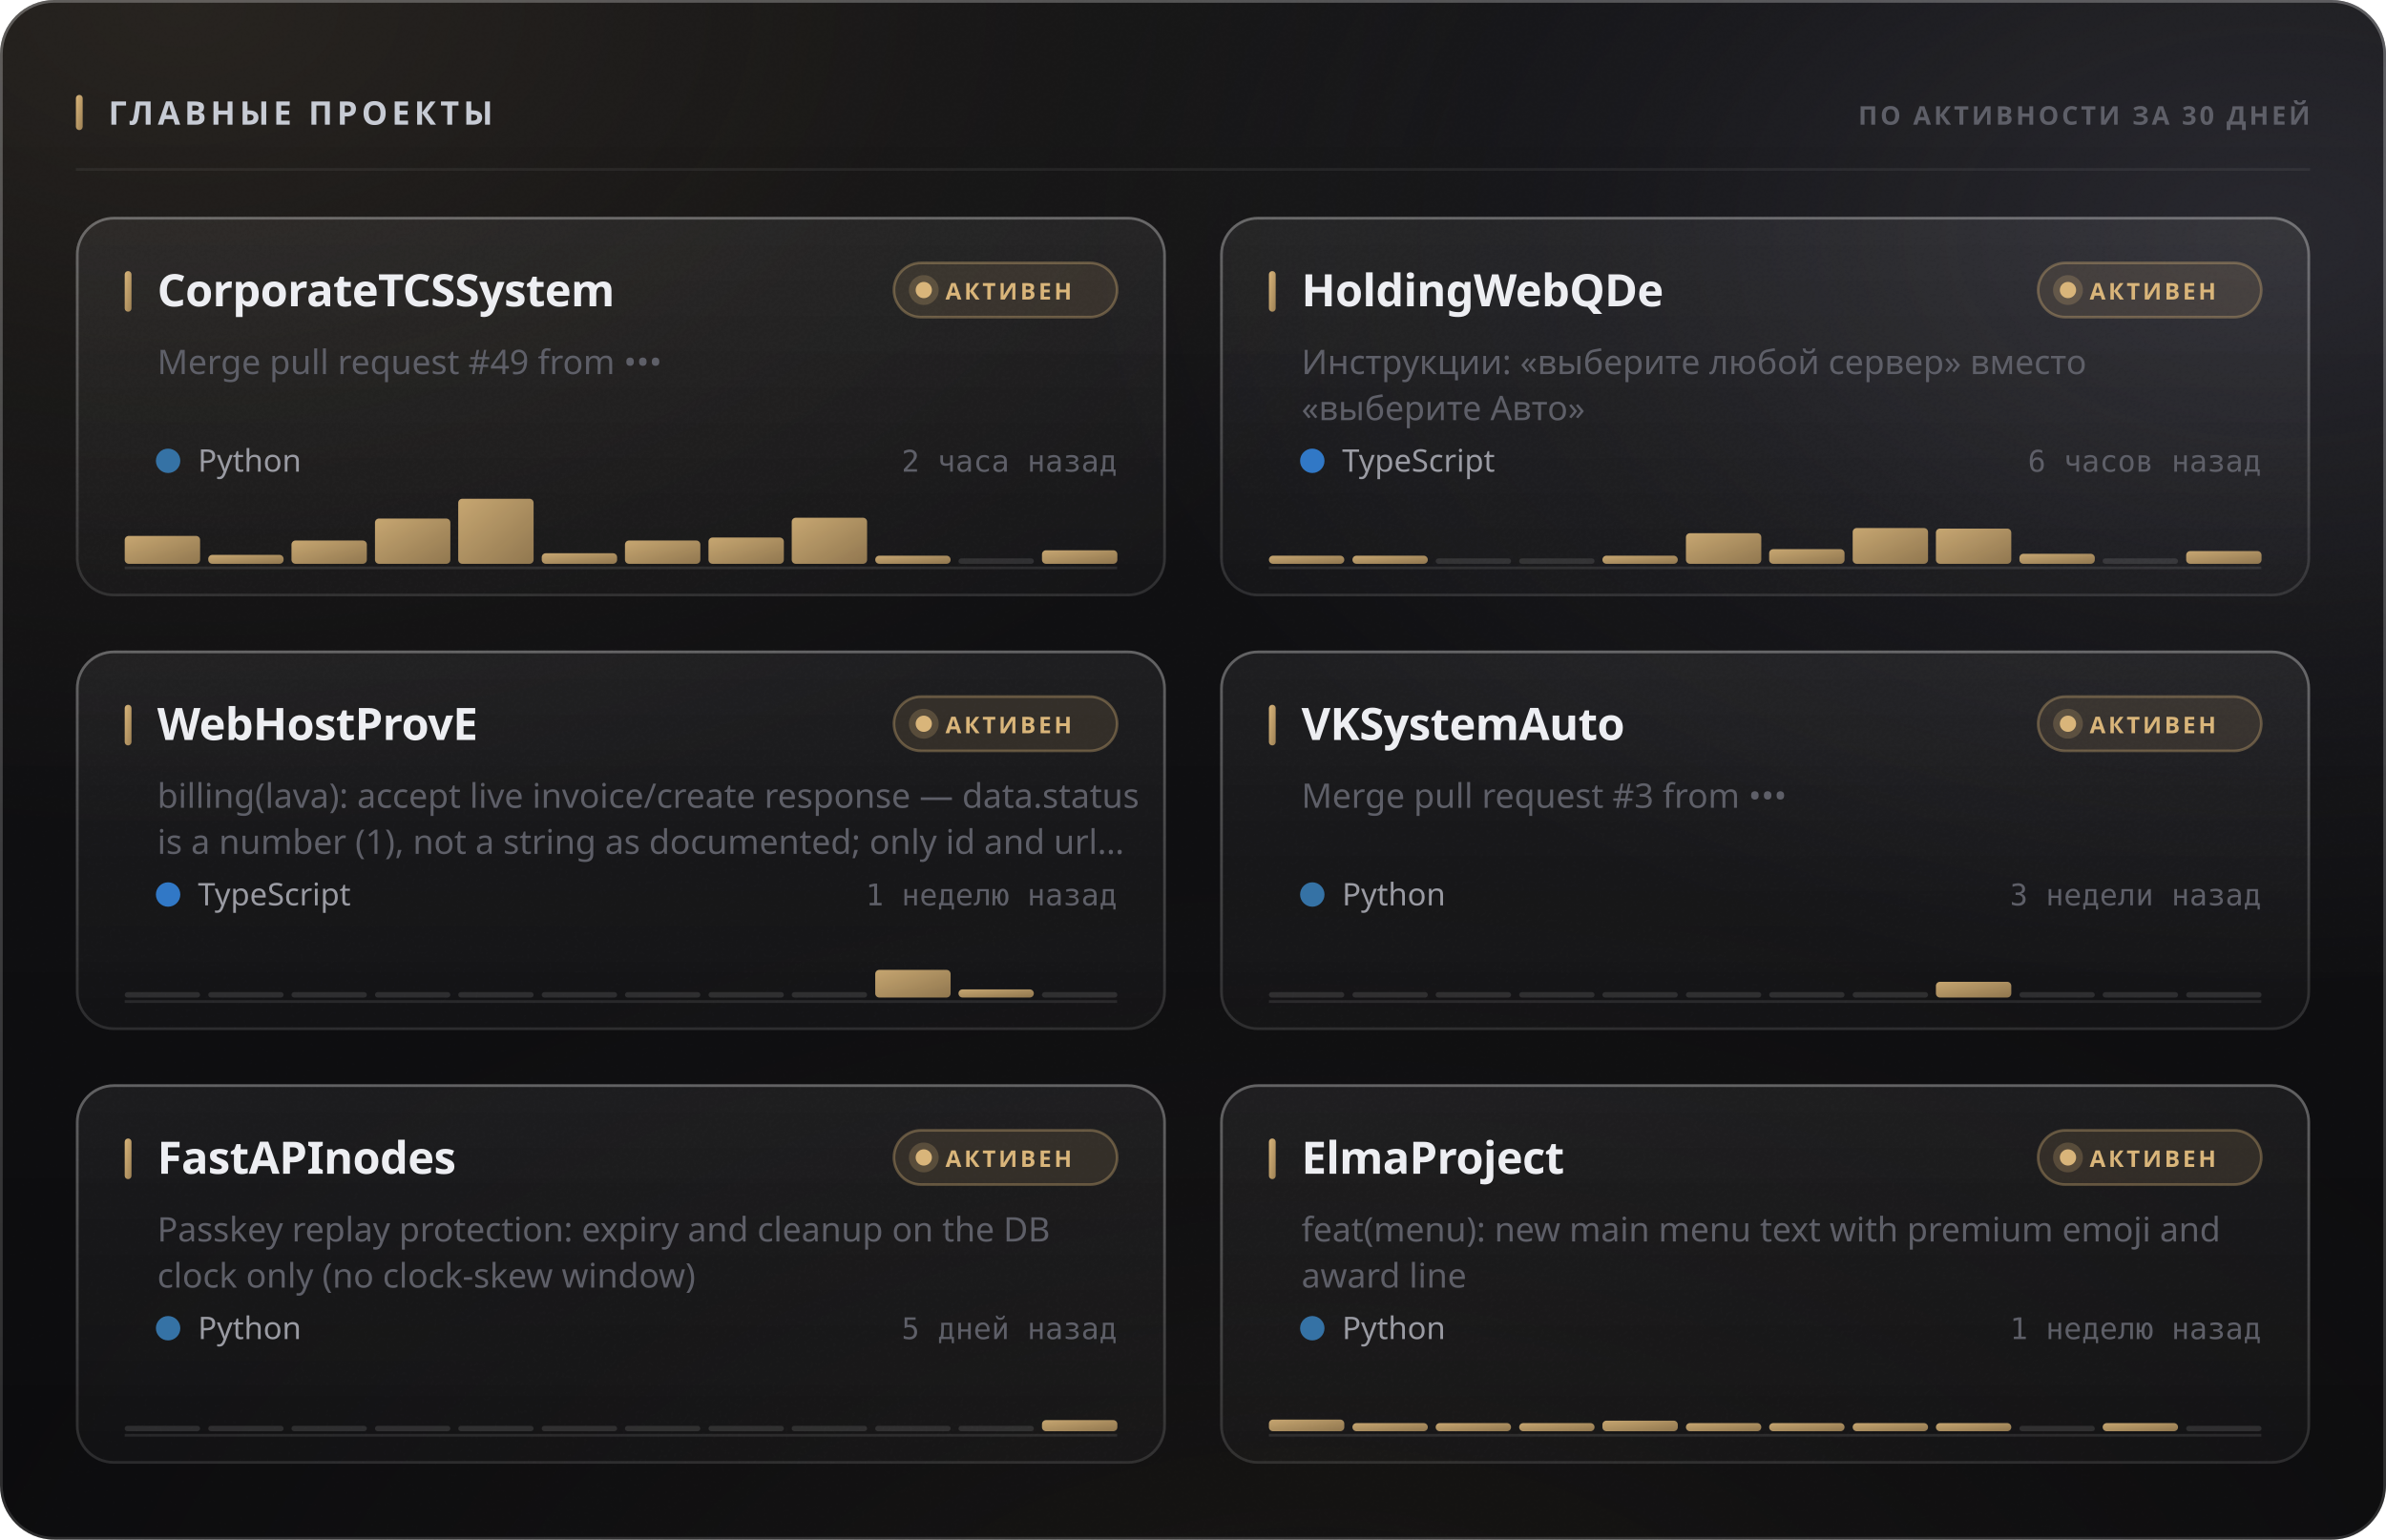
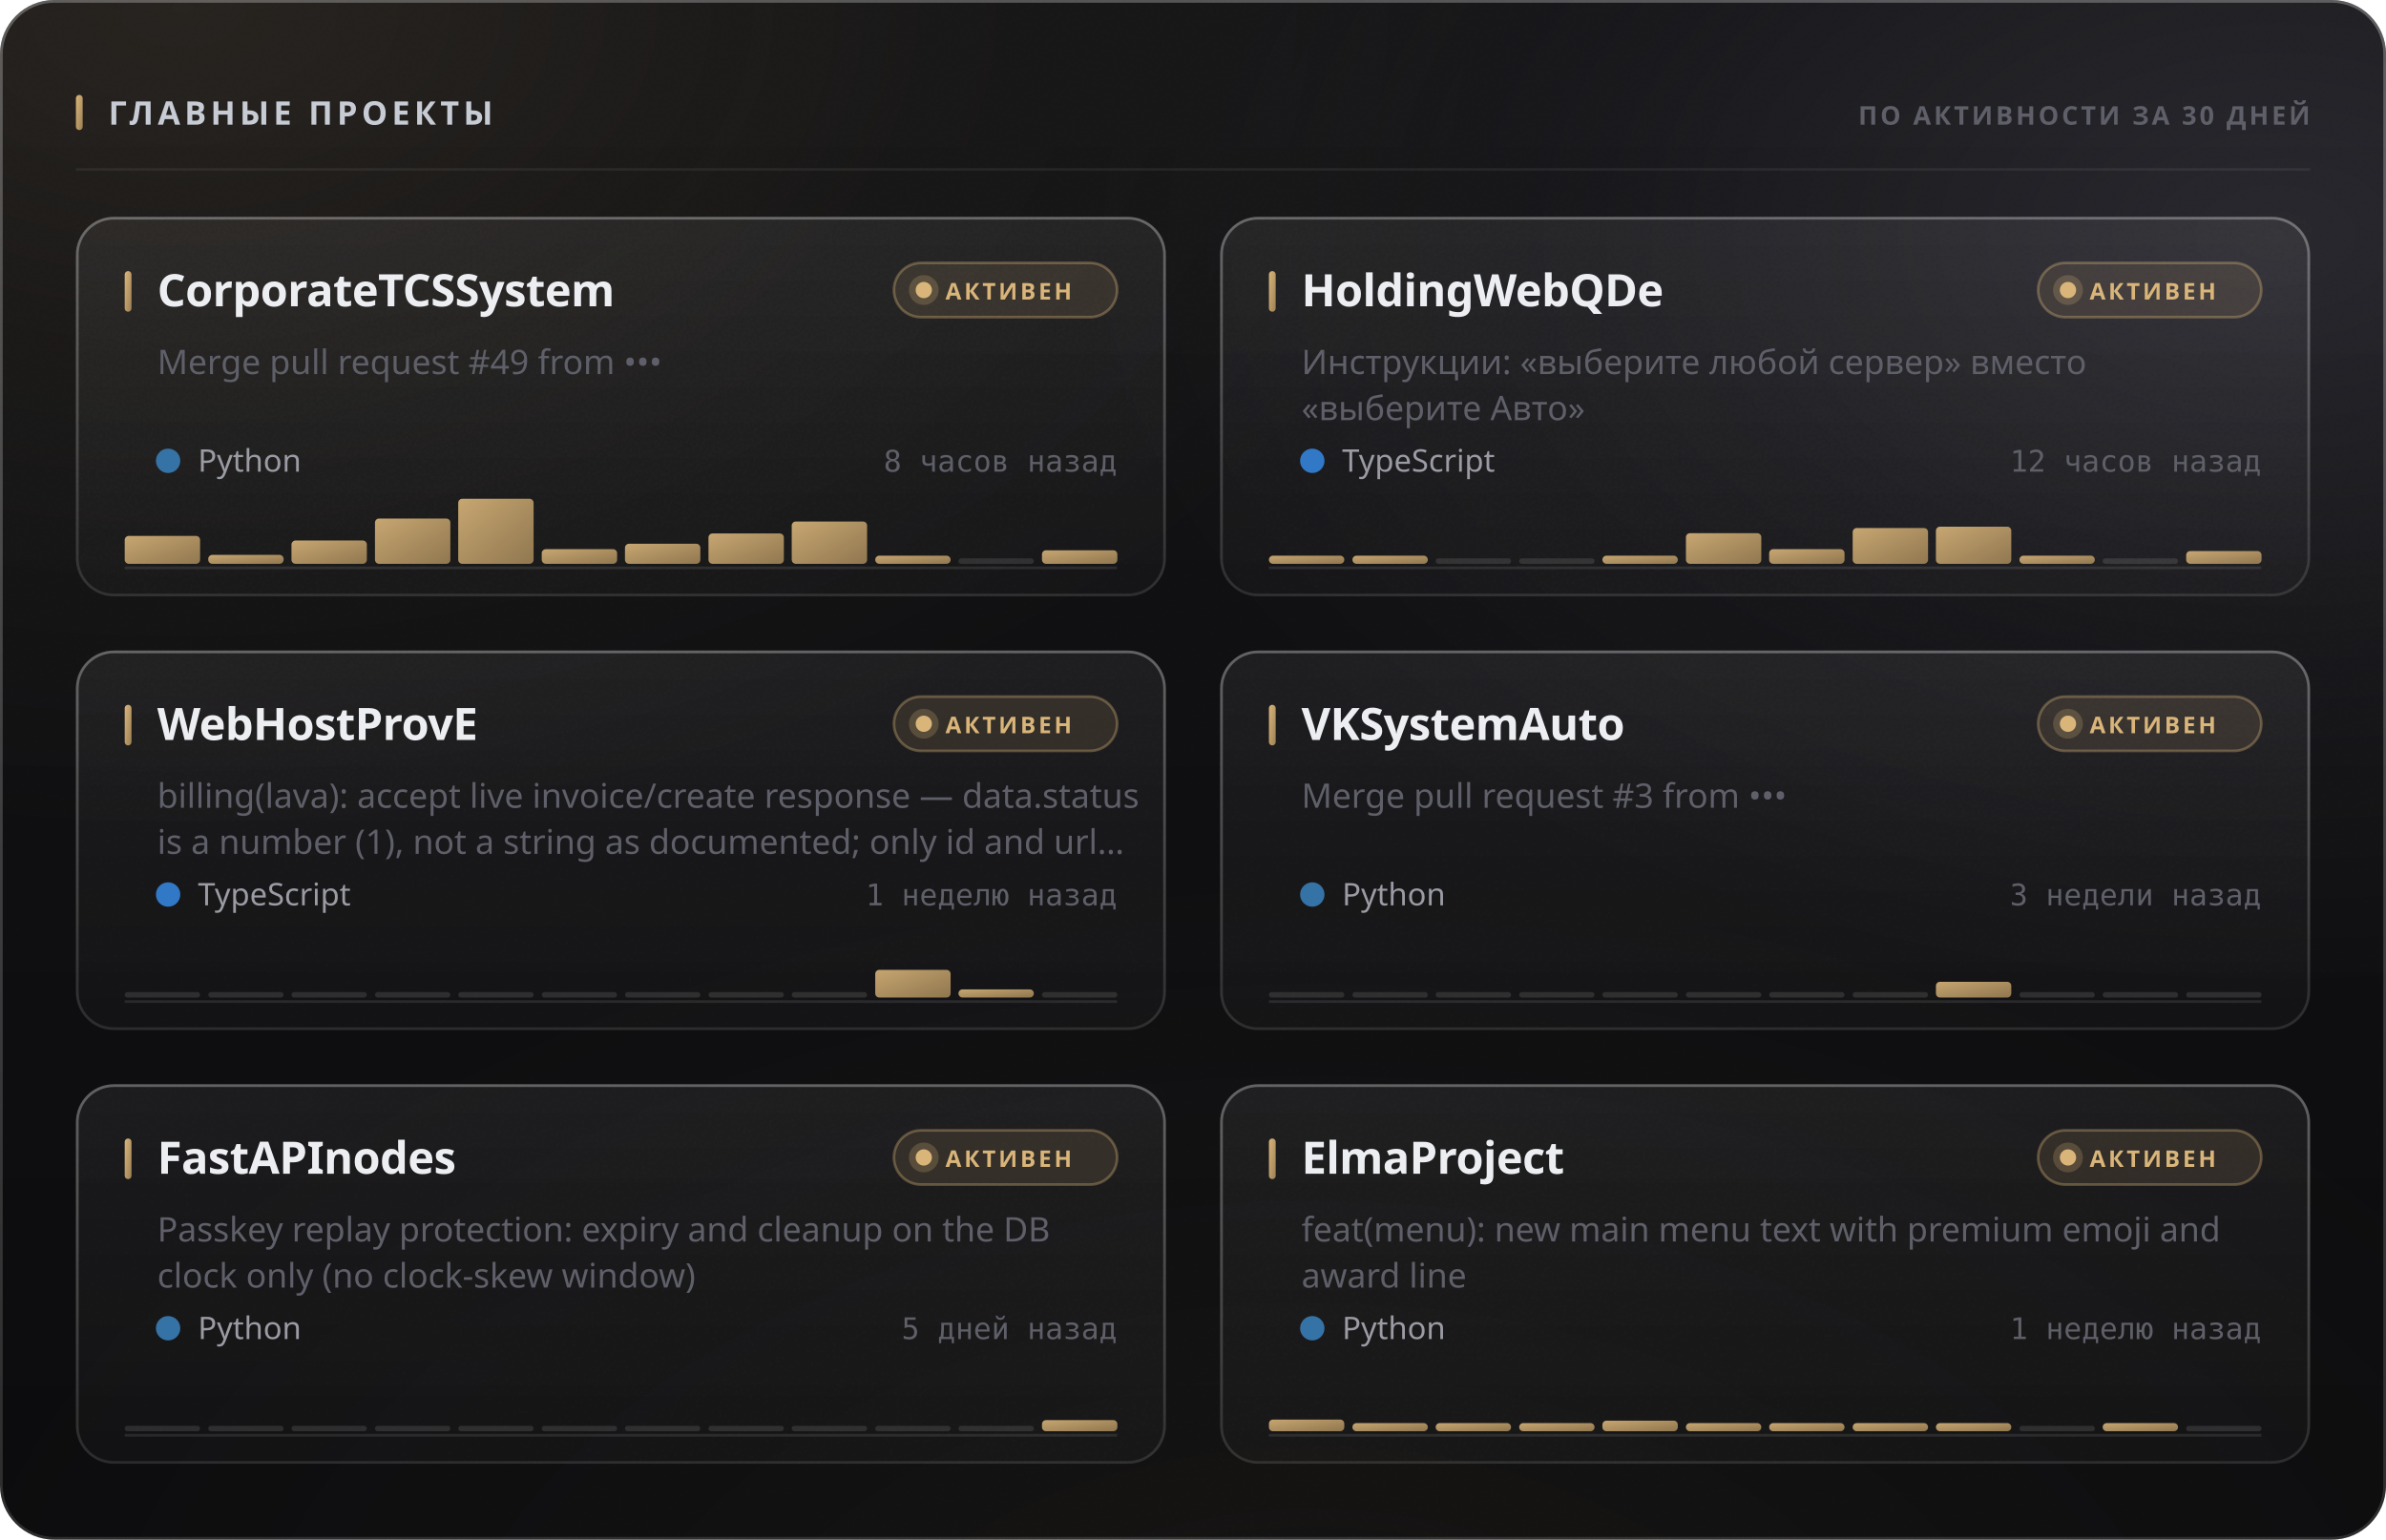
<svg xmlns="http://www.w3.org/2000/svg" width="880" height="568" viewBox="0 0 880 568" role="img">
  <style>
  text { font-family: -apple-system, BlinkMacSystemFont, 'Segoe UI', 'Noto Sans', Helvetica, Arial, sans-serif; }
  .mono { font-family: ui-monospace, 'SF Mono', 'Cascadia Mono', 'DejaVu Sans Mono', Menlo, Consolas, monospace; font-variant-numeric: tabular-nums; }
  .caps { letter-spacing: .1em; text-transform: uppercase; }

  @keyframes sheen  { from { transform: translateX(-120%); } to { transform: translateX(260%); } }
  @keyframes rise   { from { opacity: 0; transform: translateY(6px); } to { opacity: 1; transform: none; } }
  @keyframes slide  { from { opacity: 0; transform: translateX(-8px); } to { opacity: 1; transform: none; } }
  @keyframes grow   { from { transform: scaleY(0); } to { transform: scaleY(1); } }
  @keyframes widen  { from { transform: scaleX(0); } to { transform: scaleX(1); } }
  @keyframes draw   { from { stroke-dashoffset: 200; } to { stroke-dashoffset: 0; } }

  .sheen { animation: sheen 5.5s cubic-bezier(.45,0,.2,1) infinite; }
  .rise  { animation: rise .5s cubic-bezier(.16,1,.3,1) both; }
  .slide { animation: slide .42s cubic-bezier(.16,1,.3,1) both; }
  .bar   { transform-box: fill-box; transform-origin: 50% 100%;
           animation: grow .62s cubic-bezier(.16,1,.3,1) both; }
  .fill  { transform-box: fill-box; transform-origin: 0% 50%;
           animation: widen .8s cubic-bezier(.16,1,.3,1) both; }
  /* The hidden start state lives in the keyframes, never in the static rule.
     A renderer that ignores CSS animations then falls back to the FINISHED
     state — a drawn line, visible text — instead of an empty panel. */
  .spark { stroke-dasharray: 200;
           animation: draw 1.1s cubic-bezier(.16,1,.3,1) both; }

  @media (prefers-reduced-motion: reduce) {
    .sheen { animation: none; opacity: 0; }
    .rise, .slide, .bar, .fill, .spark { animation: none; opacity: 1; transform: none;
                                         stroke-dashoffset: 0; }
  }</style>
  <defs>
    <filter id="grain5" x="0" y="0" width="100%" height="100%">
      <feTurbulence type="fractalNoise" baseFrequency="0.85" numOctaves="3" stitchTiles="stitch" />
      <feColorMatrix type="saturate" values="0" />
    </filter>
    <linearGradient id="accent1" x1="0" y1="0" x2="1" y2="1">
      <stop offset="0%" stop-color="#d9b57a" />
      <stop offset="100%" stop-color="#9d8155" />
    </linearGradient>
    <radialGradient id="aurora6" cx="0.08" cy="0" r="0.55">
      <stop offset="0%" stop-color="#d9b47a" stop-opacity="0.1" />
      <stop offset="55%" stop-color="#d9b47a" stop-opacity="0.035" />
      <stop offset="100%" stop-color="#d9b47a" stop-opacity="0" />
    </radialGradient>
    <radialGradient id="aurora7" cx="0.95" cy="0.15" r="0.5">
      <stop offset="0%" stop-color="#706f83" stop-opacity="0.22" />
      <stop offset="55%" stop-color="#706f83" stop-opacity="0.077" />
      <stop offset="100%" stop-color="#706f83" stop-opacity="0" />
    </radialGradient>
    <radialGradient id="aurora8" cx="0.55" cy="1.15" r="0.6">
      <stop offset="0%" stop-color="#b39b74" stop-opacity="0.07" />
      <stop offset="55%" stop-color="#b39b74" stop-opacity="0.025" />
      <stop offset="100%" stop-color="#b39b74" stop-opacity="0" />
    </radialGradient>
    <linearGradient id="glass2" x1="0" y1="0" x2="0" y2="1">
      <stop offset="0%" stop-color="#ffffff" stop-opacity="0.036" />
      <stop offset="100%" stop-color="#ffffff" stop-opacity="0.007" />
    </linearGradient>
    <linearGradient id="rim3" x1="0" y1="0" x2="0" y2="1">
      <stop offset="0%" stop-color="#ffffff" stop-opacity="0.182" />
      <stop offset="100%" stop-color="#ffffff" stop-opacity="0.025" />
    </linearGradient>
    <linearGradient id="spec4" x1="0" y1="0" x2="1" y2="0">
      <stop offset="0%" stop-color="#ffffff" stop-opacity="0" />
      <stop offset="35%" stop-color="#ffffff" stop-opacity="0.336" />
      <stop offset="70%" stop-color="#ffffff" stop-opacity="0.118" />
      <stop offset="100%" stop-color="#ffffff" stop-opacity="0" />
    </linearGradient>
    <linearGradient id="cardglass9" x1="0" y1="0" x2="0" y2="1">
      <stop offset="0%" stop-color="#ffffff" stop-opacity="0.06" />
      <stop offset="100%" stop-color="#ffffff" stop-opacity="0.018" />
    </linearGradient>
    <linearGradient id="cardrim10" x1="0" y1="0" x2="0" y2="1">
      <stop offset="0%" stop-color="#ffffff" stop-opacity="0.26" />
      <stop offset="100%" stop-color="#ffffff" stop-opacity="0.05" />
    </linearGradient>
    <linearGradient id="cardspec11" x1="0" y1="0" x2="1" y2="0">
      <stop offset="0%" stop-color="#ffffff" stop-opacity="0" />
      <stop offset="35%" stop-color="#ffffff" stop-opacity="0.42" />
      <stop offset="70%" stop-color="#ffffff" stop-opacity="0.147" />
      <stop offset="100%" stop-color="#ffffff" stop-opacity="0" />
    </linearGradient>
    <linearGradient id="cardglass12" x1="0" y1="0" x2="0" y2="1">
      <stop offset="0%" stop-color="#ffffff" stop-opacity="0.06" />
      <stop offset="100%" stop-color="#ffffff" stop-opacity="0.018" />
    </linearGradient>
    <linearGradient id="cardrim13" x1="0" y1="0" x2="0" y2="1">
      <stop offset="0%" stop-color="#ffffff" stop-opacity="0.26" />
      <stop offset="100%" stop-color="#ffffff" stop-opacity="0.05" />
    </linearGradient>
    <linearGradient id="cardspec14" x1="0" y1="0" x2="1" y2="0">
      <stop offset="0%" stop-color="#ffffff" stop-opacity="0" />
      <stop offset="35%" stop-color="#ffffff" stop-opacity="0.42" />
      <stop offset="70%" stop-color="#ffffff" stop-opacity="0.147" />
      <stop offset="100%" stop-color="#ffffff" stop-opacity="0" />
    </linearGradient>
    <linearGradient id="cardglass15" x1="0" y1="0" x2="0" y2="1">
      <stop offset="0%" stop-color="#ffffff" stop-opacity="0.06" />
      <stop offset="100%" stop-color="#ffffff" stop-opacity="0.018" />
    </linearGradient>
    <linearGradient id="cardrim16" x1="0" y1="0" x2="0" y2="1">
      <stop offset="0%" stop-color="#ffffff" stop-opacity="0.26" />
      <stop offset="100%" stop-color="#ffffff" stop-opacity="0.05" />
    </linearGradient>
    <linearGradient id="cardspec17" x1="0" y1="0" x2="1" y2="0">
      <stop offset="0%" stop-color="#ffffff" stop-opacity="0" />
      <stop offset="35%" stop-color="#ffffff" stop-opacity="0.42" />
      <stop offset="70%" stop-color="#ffffff" stop-opacity="0.147" />
      <stop offset="100%" stop-color="#ffffff" stop-opacity="0" />
    </linearGradient>
    <linearGradient id="cardglass18" x1="0" y1="0" x2="0" y2="1">
      <stop offset="0%" stop-color="#ffffff" stop-opacity="0.06" />
      <stop offset="100%" stop-color="#ffffff" stop-opacity="0.018" />
    </linearGradient>
    <linearGradient id="cardrim19" x1="0" y1="0" x2="0" y2="1">
      <stop offset="0%" stop-color="#ffffff" stop-opacity="0.26" />
      <stop offset="100%" stop-color="#ffffff" stop-opacity="0.05" />
    </linearGradient>
    <linearGradient id="cardspec20" x1="0" y1="0" x2="1" y2="0">
      <stop offset="0%" stop-color="#ffffff" stop-opacity="0" />
      <stop offset="35%" stop-color="#ffffff" stop-opacity="0.42" />
      <stop offset="70%" stop-color="#ffffff" stop-opacity="0.147" />
      <stop offset="100%" stop-color="#ffffff" stop-opacity="0" />
    </linearGradient>
    <linearGradient id="cardglass21" x1="0" y1="0" x2="0" y2="1">
      <stop offset="0%" stop-color="#ffffff" stop-opacity="0.06" />
      <stop offset="100%" stop-color="#ffffff" stop-opacity="0.018" />
    </linearGradient>
    <linearGradient id="cardrim22" x1="0" y1="0" x2="0" y2="1">
      <stop offset="0%" stop-color="#ffffff" stop-opacity="0.26" />
      <stop offset="100%" stop-color="#ffffff" stop-opacity="0.05" />
    </linearGradient>
    <linearGradient id="cardspec23" x1="0" y1="0" x2="1" y2="0">
      <stop offset="0%" stop-color="#ffffff" stop-opacity="0" />
      <stop offset="35%" stop-color="#ffffff" stop-opacity="0.42" />
      <stop offset="70%" stop-color="#ffffff" stop-opacity="0.147" />
      <stop offset="100%" stop-color="#ffffff" stop-opacity="0" />
    </linearGradient>
    <linearGradient id="cardglass24" x1="0" y1="0" x2="0" y2="1">
      <stop offset="0%" stop-color="#ffffff" stop-opacity="0.06" />
      <stop offset="100%" stop-color="#ffffff" stop-opacity="0.018" />
    </linearGradient>
    <linearGradient id="cardrim25" x1="0" y1="0" x2="0" y2="1">
      <stop offset="0%" stop-color="#ffffff" stop-opacity="0.26" />
      <stop offset="100%" stop-color="#ffffff" stop-opacity="0.05" />
    </linearGradient>
    <linearGradient id="cardspec26" x1="0" y1="0" x2="1" y2="0">
      <stop offset="0%" stop-color="#ffffff" stop-opacity="0" />
      <stop offset="35%" stop-color="#ffffff" stop-opacity="0.42" />
      <stop offset="70%" stop-color="#ffffff" stop-opacity="0.147" />
      <stop offset="100%" stop-color="#ffffff" stop-opacity="0" />
    </linearGradient>
  </defs>
  <rect width="880" height="568" rx="20" fill="#0a0a0c" />
  <rect width="880" height="568" rx="20" fill="url(#aurora6)" />
  <rect width="880" height="568" rx="20" fill="url(#aurora7)" />
  <rect width="880" height="568" rx="20" fill="url(#aurora8)" />
  <rect width="880" height="568" rx="20" fill="url(#glass2)" />
  <rect width="880" height="568" rx="20" filter="url(#grain5)" opacity="0.085" style="mix-blend-mode:overlay" />
  <rect x=".5" y=".5" width="879" height="567" rx="19.5" fill="none" stroke="rgba(255,255,255,0.11)" />
  <rect x=".5" y=".5" width="879" height="567" rx="19.5" fill="none" stroke="url(#rim3)" />
  <path d="M20 1 H860" stroke="url(#spec4)" stroke-width="1.2" fill="none" />
  <rect x="28" y="35" width="2.5" height="13" rx="1.25" fill="url(#accent1)" />
  <text x="40" y="46" font-size="12" font-weight="700" fill="#c7cbd4" letter-spacing="0.13em">ГЛАВНЫЕ ПРОЕКТЫ</text>
  <text x="852" y="46" font-size="9.5" font-weight="600" fill="#5e5f68" text-anchor="end" letter-spacing="0.11em">ПО АКТИВНОСТИ ЗА 30 ДНЕЙ</text>
  <path d="M28 62.5 H852" stroke="rgba(255,255,255,0.06)" stroke-width="1" />
  <g class="rise" opacity="1" style="">
    <rect x="28" y="80" width="402" height="140" rx="14" fill="url(#cardglass9)" />
    <rect x="28" y="80" width="402" height="140" rx="14" filter="url(#grain5)" opacity="0.068" style="mix-blend-mode:overlay" />
    <rect x="28.5" y="80.5" width="401" height="139" rx="13.5" fill="none" stroke="rgba(255,255,255,0.06)" />
    <rect x="28.5" y="80.5" width="401" height="139" rx="13.5" fill="none" stroke="url(#cardrim10)" />
    <path d="M42 81 H416" stroke="url(#cardspec11)" stroke-width="1" fill="none" />
    <rect x="46" y="100" width="2.5" height="15" rx="1.25" fill="url(#accent1)" />
    <text x="58" y="113" font-size="16.5" font-weight="700" fill="#edeef2" letter-spacing="-0.01em">CorporateTCSSystem</text>
    <rect x="329.709" y="97" width="82.291" height="20" rx="10" fill="rgba(217,181,122,0.12)" stroke="rgba(217,181,122,0.35)" />
    <circle cx="340.709" cy="107" r="3" fill="#d9b57a" />
    <circle cx="340.709" cy="107" r="5.5" fill="#d9b57a" opacity=".22" />
    <text x="348.709" y="110.5" font-size="8.5" font-weight="700" fill="#d9b57a" letter-spacing="0.12em">АКТИВЕН</text>
    <text x="58" y="138" font-size="12.5" font-weight="400" fill="#5e5f68">Merge pull request #49 from •••</text>
    <circle cx="62" cy="170" r="4.5" fill="#3572A5" />
    <text x="73" y="174" font-size="11.5" font-weight="400" fill="#9a9ba3">Python</text>
-     <text x="412" y="174" font-size="11" font-weight="400" fill="#5e5f68" text-anchor="end" class="mono">2 часа назад</text>
+     <text x="412" y="174" font-size="11" font-weight="400" fill="#5e5f68" text-anchor="end" class="mono">8 часов назад</text>
    <path d="M46 209.5 H412" stroke="rgba(255,255,255,0.096)" stroke-width="1" />
    <g class="bar" style="animation-delay:0.18s">
      <rect x="46.0" y="197.7" width="27.8" height="10.3" rx="1.5" fill="url(#accent1)" opacity="0.9" />
      <rect x="76.8" y="204.7" width="27.8" height="3.3" rx="1.5" fill="url(#accent1)" opacity="0.9" />
      <rect x="107.5" y="199.4" width="27.8" height="8.6" rx="1.5" fill="url(#accent1)" opacity="0.9" />
      <rect x="138.3" y="191.3" width="27.8" height="16.7" rx="1.5" fill="url(#accent1)" opacity="0.9" />
      <rect x="169.0" y="184.0" width="27.8" height="24.0" rx="1.5" fill="url(#accent1)" opacity="0.9" />
-       <rect x="199.8" y="204.1" width="27.8" height="3.9" rx="1.5" fill="url(#accent1)" opacity="0.9" />
-       <rect x="230.5" y="199.4" width="27.8" height="8.6" rx="1.5" fill="url(#accent1)" opacity="0.9" />
-       <rect x="261.3" y="198.3" width="27.8" height="9.7" rx="1.5" fill="url(#accent1)" opacity="0.9" />
-       <rect x="292.0" y="191.0" width="27.8" height="17.0" rx="1.5" fill="url(#accent1)" opacity="0.9" />
+       <rect x="199.8" y="202.6" width="27.8" height="5.4" rx="1.5" fill="url(#accent1)" opacity="0.9" />
+       <rect x="230.5" y="200.6" width="27.8" height="7.4" rx="1.5" fill="url(#accent1)" opacity="0.9" />
+       <rect x="261.3" y="196.8" width="27.8" height="11.2" rx="1.5" fill="url(#accent1)" opacity="0.9" />
+       <rect x="292.0" y="192.4" width="27.8" height="15.6" rx="1.5" fill="url(#accent1)" opacity="0.9" />
      <rect x="322.8" y="205.0" width="27.8" height="3.0" rx="1.5" fill="url(#accent1)" opacity="0.9" />
      <rect x="353.5" y="206.0" width="27.8" height="2" rx="1" fill="rgba(255,255,255,0.11)" />
      <rect x="384.3" y="203.0" width="27.8" height="5.0" rx="1.5" fill="url(#accent1)" opacity="0.9" />
    </g>
  </g>
  <g class="rise" opacity="1" style=" animation-delay:0.055s;">
    <rect x="450" y="80" width="402" height="140" rx="14" fill="url(#cardglass12)" />
    <rect x="450" y="80" width="402" height="140" rx="14" filter="url(#grain5)" opacity="0.068" style="mix-blend-mode:overlay" />
    <rect x="450.5" y="80.5" width="401" height="139" rx="13.5" fill="none" stroke="rgba(255,255,255,0.06)" />
    <rect x="450.5" y="80.5" width="401" height="139" rx="13.5" fill="none" stroke="url(#cardrim13)" />
    <path d="M464 81 H838" stroke="url(#cardspec14)" stroke-width="1" fill="none" />
    <rect x="468" y="100" width="2.5" height="15" rx="1.25" fill="url(#accent1)" />
    <text x="480" y="113" font-size="16.5" font-weight="700" fill="#edeef2" letter-spacing="-0.01em">HoldingWebQDe</text>
    <rect x="751.709" y="97" width="82.291" height="20" rx="10" fill="rgba(217,181,122,0.12)" stroke="rgba(217,181,122,0.35)" />
    <circle cx="762.709" cy="107" r="3" fill="#d9b57a" />
    <circle cx="762.709" cy="107" r="5.5" fill="#d9b57a" opacity=".22" />
    <text x="770.709" y="110.5" font-size="8.5" font-weight="700" fill="#d9b57a" letter-spacing="0.12em">АКТИВЕН</text>
    <text x="480" y="138" font-size="12.5" font-weight="400" fill="#5e5f68">Инструкции: «выберите любой сервер» вместо</text>
    <text x="480" y="155" font-size="12.5" font-weight="400" fill="#5e5f68">«выберите Авто»</text>
    <circle cx="484" cy="170" r="4.5" fill="#3178c6" />
    <text x="495" y="174" font-size="11.5" font-weight="400" fill="#9a9ba3">TypeScript</text>
-     <text x="834" y="174" font-size="11" font-weight="400" fill="#5e5f68" text-anchor="end" class="mono">6 часов назад</text>
+     <text x="834" y="174" font-size="11" font-weight="400" fill="#5e5f68" text-anchor="end" class="mono">12 часов назад</text>
    <path d="M468 209.5 H834" stroke="rgba(255,255,255,0.096)" stroke-width="1" />
    <g class="bar" style="animation-delay:0.24s">
      <rect x="468.0" y="205.0" width="27.8" height="3.0" rx="1.5" fill="url(#accent1)" opacity="0.9" />
      <rect x="498.8" y="205.0" width="27.8" height="3.0" rx="1.5" fill="url(#accent1)" opacity="0.9" />
      <rect x="529.5" y="206.0" width="27.8" height="2" rx="1" fill="rgba(255,255,255,0.11)" />
      <rect x="560.3" y="206.0" width="27.8" height="2" rx="1" fill="rgba(255,255,255,0.11)" />
      <rect x="591.0" y="205.0" width="27.8" height="3.0" rx="1.5" fill="url(#accent1)" opacity="0.9" />
      <rect x="621.8" y="196.7" width="27.8" height="11.3" rx="1.5" fill="url(#accent1)" opacity="0.9" />
      <rect x="652.5" y="202.6" width="27.8" height="5.4" rx="1.5" fill="url(#accent1)" opacity="0.9" />
      <rect x="683.3" y="194.8" width="27.8" height="13.2" rx="1.5" fill="url(#accent1)" opacity="0.9" />
-       <rect x="714.0" y="195.0" width="27.8" height="13.0" rx="1.5" fill="url(#accent1)" opacity="0.9" />
-       <rect x="744.8" y="204.3" width="27.8" height="3.7" rx="1.5" fill="url(#accent1)" opacity="0.9" />
+       <rect x="714.0" y="194.3" width="27.8" height="13.7" rx="1.5" fill="url(#accent1)" opacity="0.9" />
+       <rect x="744.8" y="205.0" width="27.8" height="3.0" rx="1.5" fill="url(#accent1)" opacity="0.9" />
      <rect x="775.5" y="206.0" width="27.8" height="2" rx="1" fill="rgba(255,255,255,0.11)" />
      <rect x="806.3" y="203.3" width="27.8" height="4.7" rx="1.5" fill="url(#accent1)" opacity="0.9" />
    </g>
  </g>
  <g class="rise" opacity="1" style=" animation-delay:0.110s;">
    <rect x="28" y="240" width="402" height="140" rx="14" fill="url(#cardglass15)" />
    <rect x="28" y="240" width="402" height="140" rx="14" filter="url(#grain5)" opacity="0.068" style="mix-blend-mode:overlay" />
    <rect x="28.5" y="240.5" width="401" height="139" rx="13.5" fill="none" stroke="rgba(255,255,255,0.06)" />
    <rect x="28.5" y="240.5" width="401" height="139" rx="13.5" fill="none" stroke="url(#cardrim16)" />
    <path d="M42 241 H416" stroke="url(#cardspec17)" stroke-width="1" fill="none" />
    <rect x="46" y="260" width="2.5" height="15" rx="1.25" fill="url(#accent1)" />
    <text x="58" y="273" font-size="16.5" font-weight="700" fill="#edeef2" letter-spacing="-0.01em">WebHostProvE</text>
    <rect x="329.709" y="257" width="82.291" height="20" rx="10" fill="rgba(217,181,122,0.12)" stroke="rgba(217,181,122,0.35)" />
    <circle cx="340.709" cy="267" r="3" fill="#d9b57a" />
    <circle cx="340.709" cy="267" r="5.5" fill="#d9b57a" opacity=".22" />
    <text x="348.709" y="270.5" font-size="8.5" font-weight="700" fill="#d9b57a" letter-spacing="0.12em">АКТИВЕН</text>
    <text x="58" y="298" font-size="12.5" font-weight="400" fill="#5e5f68">billing(lava): accept live invoice/create response — data.status</text>
    <text x="58" y="315" font-size="12.5" font-weight="400" fill="#5e5f68">is a number (1), not a string as documented; only id and url…</text>
    <circle cx="62" cy="330" r="4.5" fill="#3178c6" />
    <text x="73" y="334" font-size="11.5" font-weight="400" fill="#9a9ba3">TypeScript</text>
    <text x="412" y="334" font-size="11" font-weight="400" fill="#5e5f68" text-anchor="end" class="mono">1 неделю назад</text>
    <path d="M46 369.5 H412" stroke="rgba(255,255,255,0.096)" stroke-width="1" />
    <g class="bar" style="animation-delay:0.3s">
      <rect x="46.0" y="366.0" width="27.8" height="2" rx="1" fill="rgba(255,255,255,0.11)" />
      <rect x="76.8" y="366.0" width="27.8" height="2" rx="1" fill="rgba(255,255,255,0.11)" />
      <rect x="107.5" y="366.0" width="27.8" height="2" rx="1" fill="rgba(255,255,255,0.11)" />
      <rect x="138.3" y="366.0" width="27.8" height="2" rx="1" fill="rgba(255,255,255,0.11)" />
      <rect x="169.0" y="366.0" width="27.8" height="2" rx="1" fill="rgba(255,255,255,0.11)" />
      <rect x="199.8" y="366.0" width="27.8" height="2" rx="1" fill="rgba(255,255,255,0.11)" />
      <rect x="230.5" y="366.0" width="27.8" height="2" rx="1" fill="rgba(255,255,255,0.11)" />
      <rect x="261.3" y="366.0" width="27.8" height="2" rx="1" fill="rgba(255,255,255,0.11)" />
      <rect x="292.0" y="366.0" width="27.8" height="2" rx="1" fill="rgba(255,255,255,0.11)" />
      <rect x="322.8" y="357.8" width="27.8" height="10.2" rx="1.5" fill="url(#accent1)" opacity="0.9" />
      <rect x="353.5" y="365.0" width="27.8" height="3.0" rx="1.5" fill="url(#accent1)" opacity="0.9" />
      <rect x="384.3" y="366.0" width="27.8" height="2" rx="1" fill="rgba(255,255,255,0.11)" />
    </g>
  </g>
  <g class="rise" opacity="1" style=" animation-delay:0.165s;">
    <rect x="450" y="240" width="402" height="140" rx="14" fill="url(#cardglass18)" />
    <rect x="450" y="240" width="402" height="140" rx="14" filter="url(#grain5)" opacity="0.068" style="mix-blend-mode:overlay" />
    <rect x="450.5" y="240.5" width="401" height="139" rx="13.5" fill="none" stroke="rgba(255,255,255,0.06)" />
    <rect x="450.5" y="240.5" width="401" height="139" rx="13.5" fill="none" stroke="url(#cardrim19)" />
    <path d="M464 241 H838" stroke="url(#cardspec20)" stroke-width="1" fill="none" />
    <rect x="468" y="260" width="2.5" height="15" rx="1.25" fill="url(#accent1)" />
    <text x="480" y="273" font-size="16.5" font-weight="700" fill="#edeef2" letter-spacing="-0.01em">VKSystemAuto</text>
    <rect x="751.709" y="257" width="82.291" height="20" rx="10" fill="rgba(217,181,122,0.12)" stroke="rgba(217,181,122,0.35)" />
    <circle cx="762.709" cy="267" r="3" fill="#d9b57a" />
    <circle cx="762.709" cy="267" r="5.5" fill="#d9b57a" opacity=".22" />
    <text x="770.709" y="270.5" font-size="8.5" font-weight="700" fill="#d9b57a" letter-spacing="0.12em">АКТИВЕН</text>
    <text x="480" y="298" font-size="12.5" font-weight="400" fill="#5e5f68">Merge pull request #3 from •••</text>
    <circle cx="484" cy="330" r="4.5" fill="#3572A5" />
    <text x="495" y="334" font-size="11.5" font-weight="400" fill="#9a9ba3">Python</text>
    <text x="834" y="334" font-size="11" font-weight="400" fill="#5e5f68" text-anchor="end" class="mono">3 недели назад</text>
    <path d="M468 369.5 H834" stroke="rgba(255,255,255,0.096)" stroke-width="1" />
    <g class="bar" style="animation-delay:0.36s">
      <rect x="468.0" y="366.0" width="27.8" height="2" rx="1" fill="rgba(255,255,255,0.11)" />
      <rect x="498.8" y="366.0" width="27.8" height="2" rx="1" fill="rgba(255,255,255,0.11)" />
      <rect x="529.5" y="366.0" width="27.8" height="2" rx="1" fill="rgba(255,255,255,0.11)" />
      <rect x="560.3" y="366.0" width="27.8" height="2" rx="1" fill="rgba(255,255,255,0.11)" />
      <rect x="591.0" y="366.0" width="27.8" height="2" rx="1" fill="rgba(255,255,255,0.11)" />
      <rect x="621.8" y="366.0" width="27.8" height="2" rx="1" fill="rgba(255,255,255,0.11)" />
      <rect x="652.5" y="366.0" width="27.8" height="2" rx="1" fill="rgba(255,255,255,0.11)" />
      <rect x="683.3" y="366.0" width="27.8" height="2" rx="1" fill="rgba(255,255,255,0.11)" />
      <rect x="714.0" y="362.2" width="27.8" height="5.8" rx="1.5" fill="url(#accent1)" opacity="0.9" />
      <rect x="744.8" y="366.0" width="27.8" height="2" rx="1" fill="rgba(255,255,255,0.11)" />
      <rect x="775.5" y="366.0" width="27.8" height="2" rx="1" fill="rgba(255,255,255,0.11)" />
      <rect x="806.3" y="366.0" width="27.8" height="2" rx="1" fill="rgba(255,255,255,0.11)" />
    </g>
  </g>
  <g class="rise" opacity="1" style=" animation-delay:0.220s;">
    <rect x="28" y="400" width="402" height="140" rx="14" fill="url(#cardglass21)" />
    <rect x="28" y="400" width="402" height="140" rx="14" filter="url(#grain5)" opacity="0.068" style="mix-blend-mode:overlay" />
    <rect x="28.5" y="400.5" width="401" height="139" rx="13.5" fill="none" stroke="rgba(255,255,255,0.06)" />
    <rect x="28.5" y="400.5" width="401" height="139" rx="13.5" fill="none" stroke="url(#cardrim22)" />
    <path d="M42 401 H416" stroke="url(#cardspec23)" stroke-width="1" fill="none" />
    <rect x="46" y="420" width="2.5" height="15" rx="1.25" fill="url(#accent1)" />
    <text x="58" y="433" font-size="16.5" font-weight="700" fill="#edeef2" letter-spacing="-0.01em">FastAPInodes</text>
    <rect x="329.709" y="417" width="82.291" height="20" rx="10" fill="rgba(217,181,122,0.12)" stroke="rgba(217,181,122,0.35)" />
    <circle cx="340.709" cy="427" r="3" fill="#d9b57a" />
    <circle cx="340.709" cy="427" r="5.5" fill="#d9b57a" opacity=".22" />
    <text x="348.709" y="430.5" font-size="8.5" font-weight="700" fill="#d9b57a" letter-spacing="0.12em">АКТИВЕН</text>
    <text x="58" y="458" font-size="12.5" font-weight="400" fill="#5e5f68">Passkey replay protection: expiry and cleanup on the DB</text>
    <text x="58" y="475" font-size="12.5" font-weight="400" fill="#5e5f68">clock only (no clock-skew window)</text>
    <circle cx="62" cy="490" r="4.5" fill="#3572A5" />
    <text x="73" y="494" font-size="11.5" font-weight="400" fill="#9a9ba3">Python</text>
    <text x="412" y="494" font-size="11" font-weight="400" fill="#5e5f68" text-anchor="end" class="mono">5 дней назад</text>
    <path d="M46 529.5 H412" stroke="rgba(255,255,255,0.096)" stroke-width="1" />
    <g class="bar" style="animation-delay:0.42s">
      <rect x="46.0" y="526.0" width="27.8" height="2" rx="1" fill="rgba(255,255,255,0.11)" />
      <rect x="76.8" y="526.0" width="27.8" height="2" rx="1" fill="rgba(255,255,255,0.11)" />
      <rect x="107.5" y="526.0" width="27.8" height="2" rx="1" fill="rgba(255,255,255,0.11)" />
      <rect x="138.3" y="526.0" width="27.8" height="2" rx="1" fill="rgba(255,255,255,0.11)" />
      <rect x="169.0" y="526.0" width="27.8" height="2" rx="1" fill="rgba(255,255,255,0.11)" />
      <rect x="199.8" y="526.0" width="27.8" height="2" rx="1" fill="rgba(255,255,255,0.11)" />
      <rect x="230.5" y="526.0" width="27.8" height="2" rx="1" fill="rgba(255,255,255,0.11)" />
      <rect x="261.3" y="526.0" width="27.8" height="2" rx="1" fill="rgba(255,255,255,0.11)" />
      <rect x="292.0" y="526.0" width="27.8" height="2" rx="1" fill="rgba(255,255,255,0.11)" />
      <rect x="322.8" y="526.0" width="27.8" height="2" rx="1" fill="rgba(255,255,255,0.11)" />
      <rect x="353.5" y="526.0" width="27.8" height="2" rx="1" fill="rgba(255,255,255,0.11)" />
      <rect x="384.3" y="523.9" width="27.8" height="4.1" rx="1.5" fill="url(#accent1)" opacity="0.9" />
    </g>
  </g>
  <g class="rise" opacity="1" style=" animation-delay:0.275s;">
    <rect x="450" y="400" width="402" height="140" rx="14" fill="url(#cardglass24)" />
    <rect x="450" y="400" width="402" height="140" rx="14" filter="url(#grain5)" opacity="0.068" style="mix-blend-mode:overlay" />
    <rect x="450.5" y="400.5" width="401" height="139" rx="13.5" fill="none" stroke="rgba(255,255,255,0.06)" />
    <rect x="450.5" y="400.5" width="401" height="139" rx="13.5" fill="none" stroke="url(#cardrim25)" />
    <path d="M464 401 H838" stroke="url(#cardspec26)" stroke-width="1" fill="none" />
    <rect x="468" y="420" width="2.5" height="15" rx="1.25" fill="url(#accent1)" />
    <text x="480" y="433" font-size="16.5" font-weight="700" fill="#edeef2" letter-spacing="-0.01em">ElmaProject</text>
    <rect x="751.709" y="417" width="82.291" height="20" rx="10" fill="rgba(217,181,122,0.12)" stroke="rgba(217,181,122,0.35)" />
    <circle cx="762.709" cy="427" r="3" fill="#d9b57a" />
    <circle cx="762.709" cy="427" r="5.5" fill="#d9b57a" opacity=".22" />
    <text x="770.709" y="430.5" font-size="8.5" font-weight="700" fill="#d9b57a" letter-spacing="0.12em">АКТИВЕН</text>
    <text x="480" y="458" font-size="12.5" font-weight="400" fill="#5e5f68">feat(menu): new main menu text with premium emoji and</text>
    <text x="480" y="475" font-size="12.5" font-weight="400" fill="#5e5f68">award line</text>
    <circle cx="484" cy="490" r="4.5" fill="#3572A5" />
    <text x="495" y="494" font-size="11.5" font-weight="400" fill="#9a9ba3">Python</text>
    <text x="834" y="494" font-size="11" font-weight="400" fill="#5e5f68" text-anchor="end" class="mono">1 неделю назад</text>
    <path d="M468 529.5 H834" stroke="rgba(255,255,255,0.096)" stroke-width="1" />
    <g class="bar" style="animation-delay:0.48s">
      <rect x="468.0" y="523.7" width="27.8" height="4.3" rx="1.5" fill="url(#accent1)" opacity="0.9" />
      <rect x="498.8" y="525.0" width="27.8" height="3.0" rx="1.5" fill="url(#accent1)" opacity="0.9" />
      <rect x="529.5" y="525.0" width="27.8" height="3.0" rx="1.5" fill="url(#accent1)" opacity="0.9" />
      <rect x="560.3" y="525.0" width="27.8" height="3.0" rx="1.5" fill="url(#accent1)" opacity="0.9" />
      <rect x="591.0" y="524.1" width="27.8" height="3.9" rx="1.5" fill="url(#accent1)" opacity="0.9" />
      <rect x="621.8" y="525.0" width="27.8" height="3.0" rx="1.5" fill="url(#accent1)" opacity="0.9" />
      <rect x="652.5" y="525.0" width="27.8" height="3.0" rx="1.5" fill="url(#accent1)" opacity="0.9" />
      <rect x="683.3" y="525.0" width="27.8" height="3.0" rx="1.5" fill="url(#accent1)" opacity="0.9" />
      <rect x="714.0" y="525.0" width="27.8" height="3.0" rx="1.5" fill="url(#accent1)" opacity="0.9" />
      <rect x="744.8" y="526.0" width="27.8" height="2" rx="1" fill="rgba(255,255,255,0.11)" />
      <rect x="775.5" y="525.0" width="27.8" height="3.0" rx="1.5" fill="url(#accent1)" opacity="0.9" />
      <rect x="806.3" y="526.0" width="27.8" height="2" rx="1" fill="rgba(255,255,255,0.11)" />
    </g>
  </g>
</svg>
